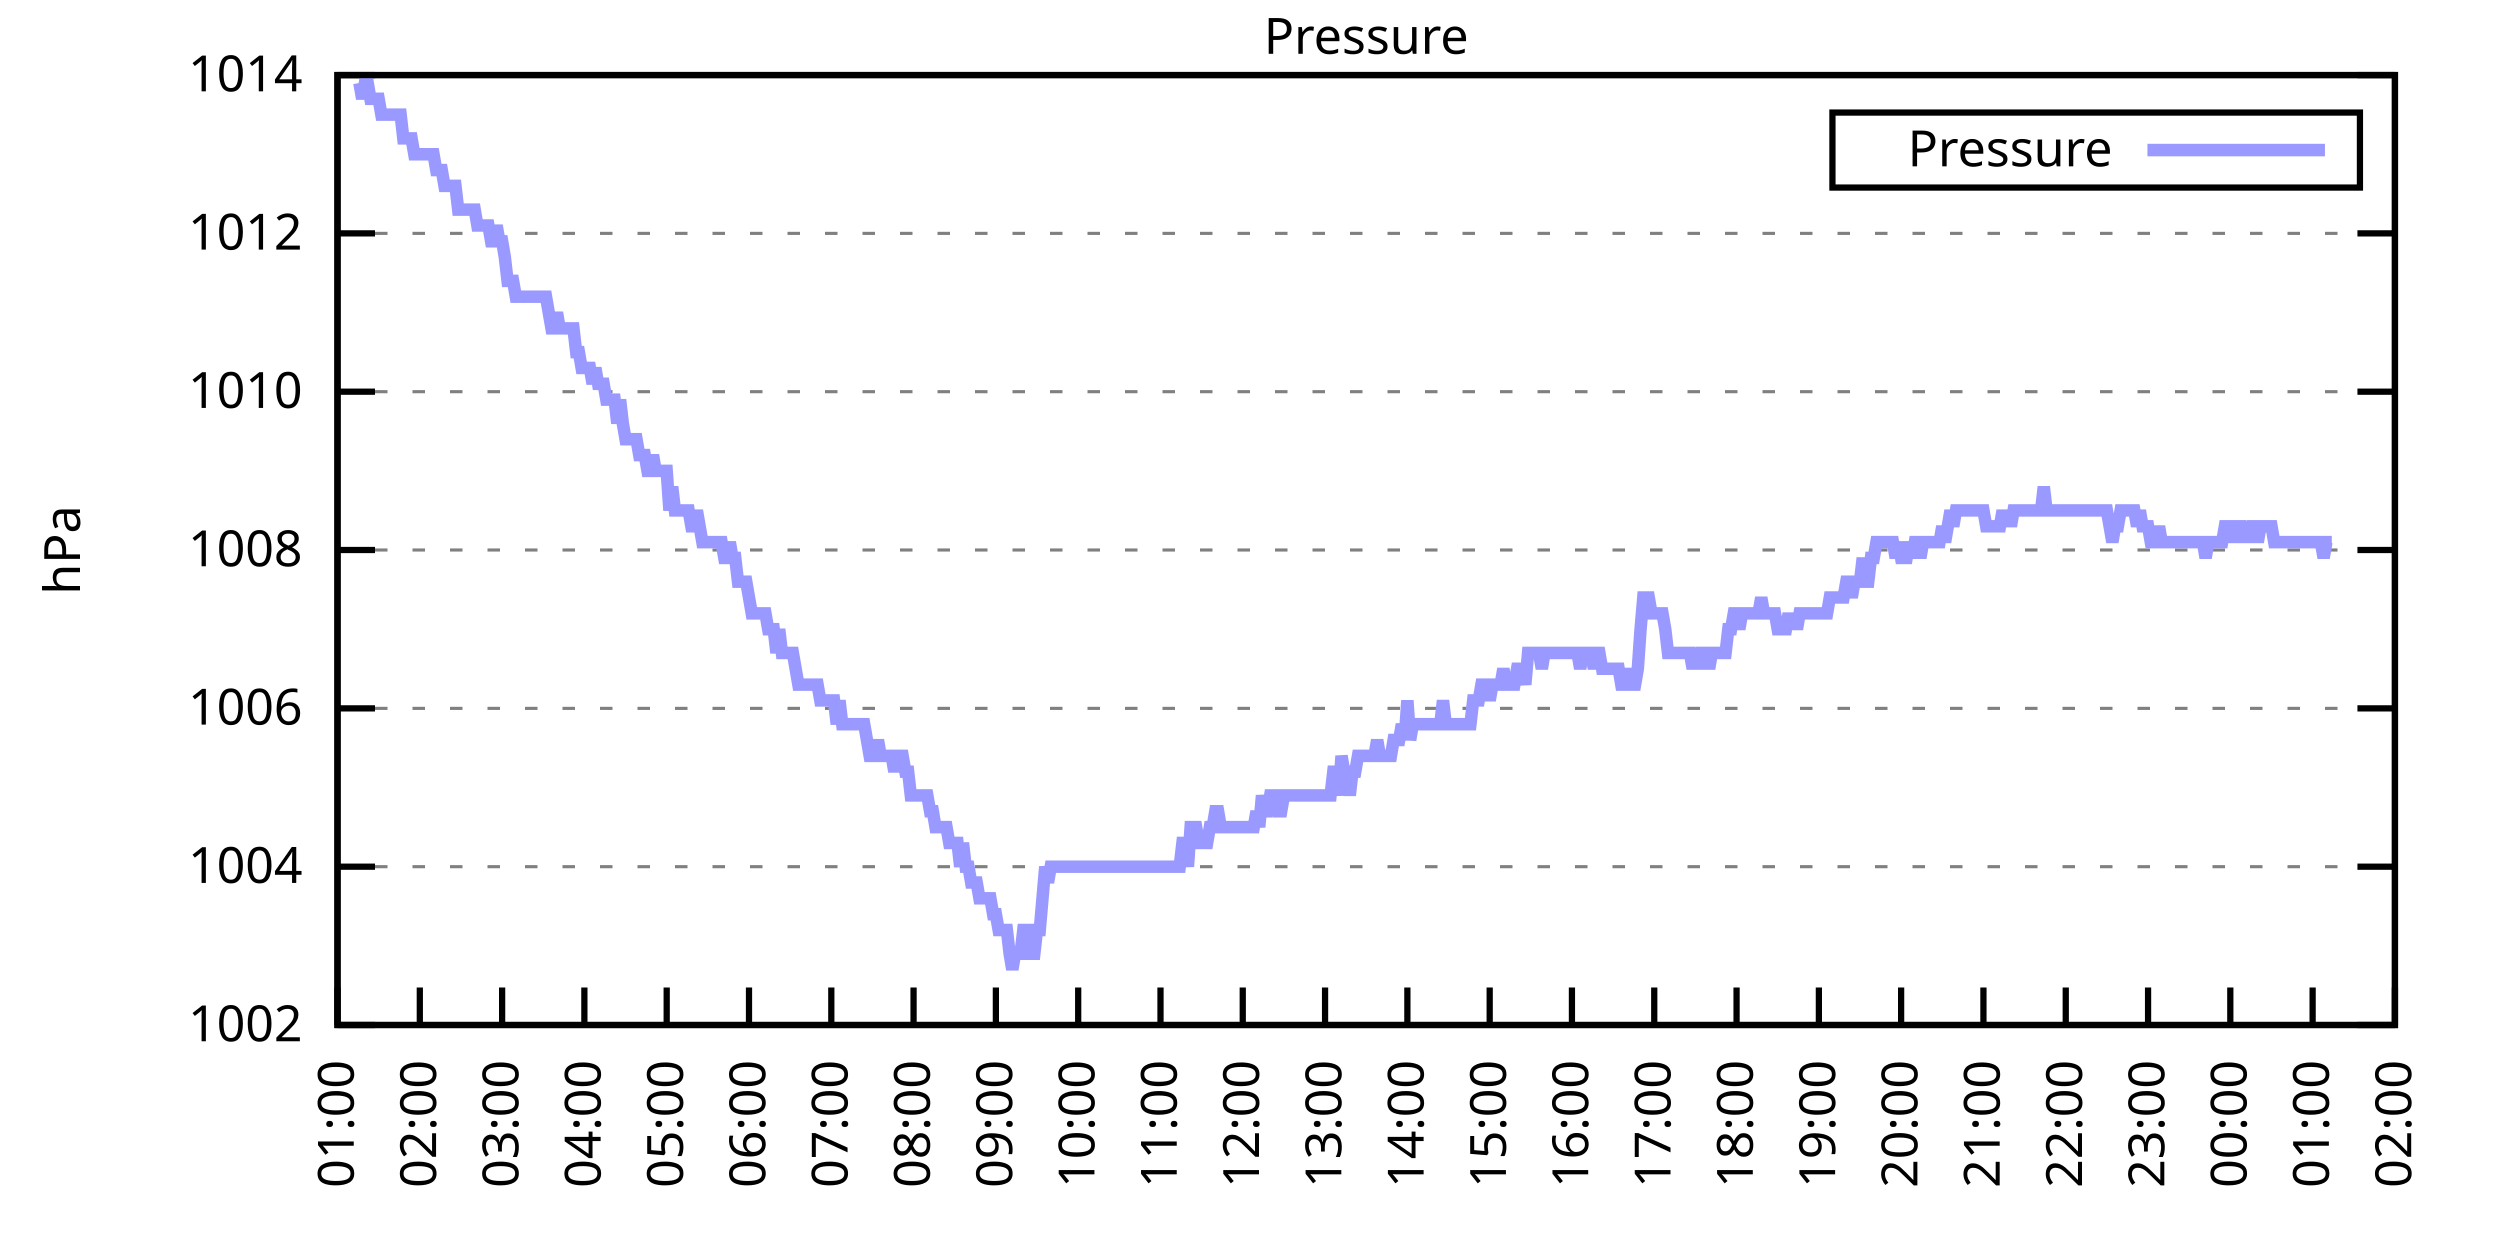
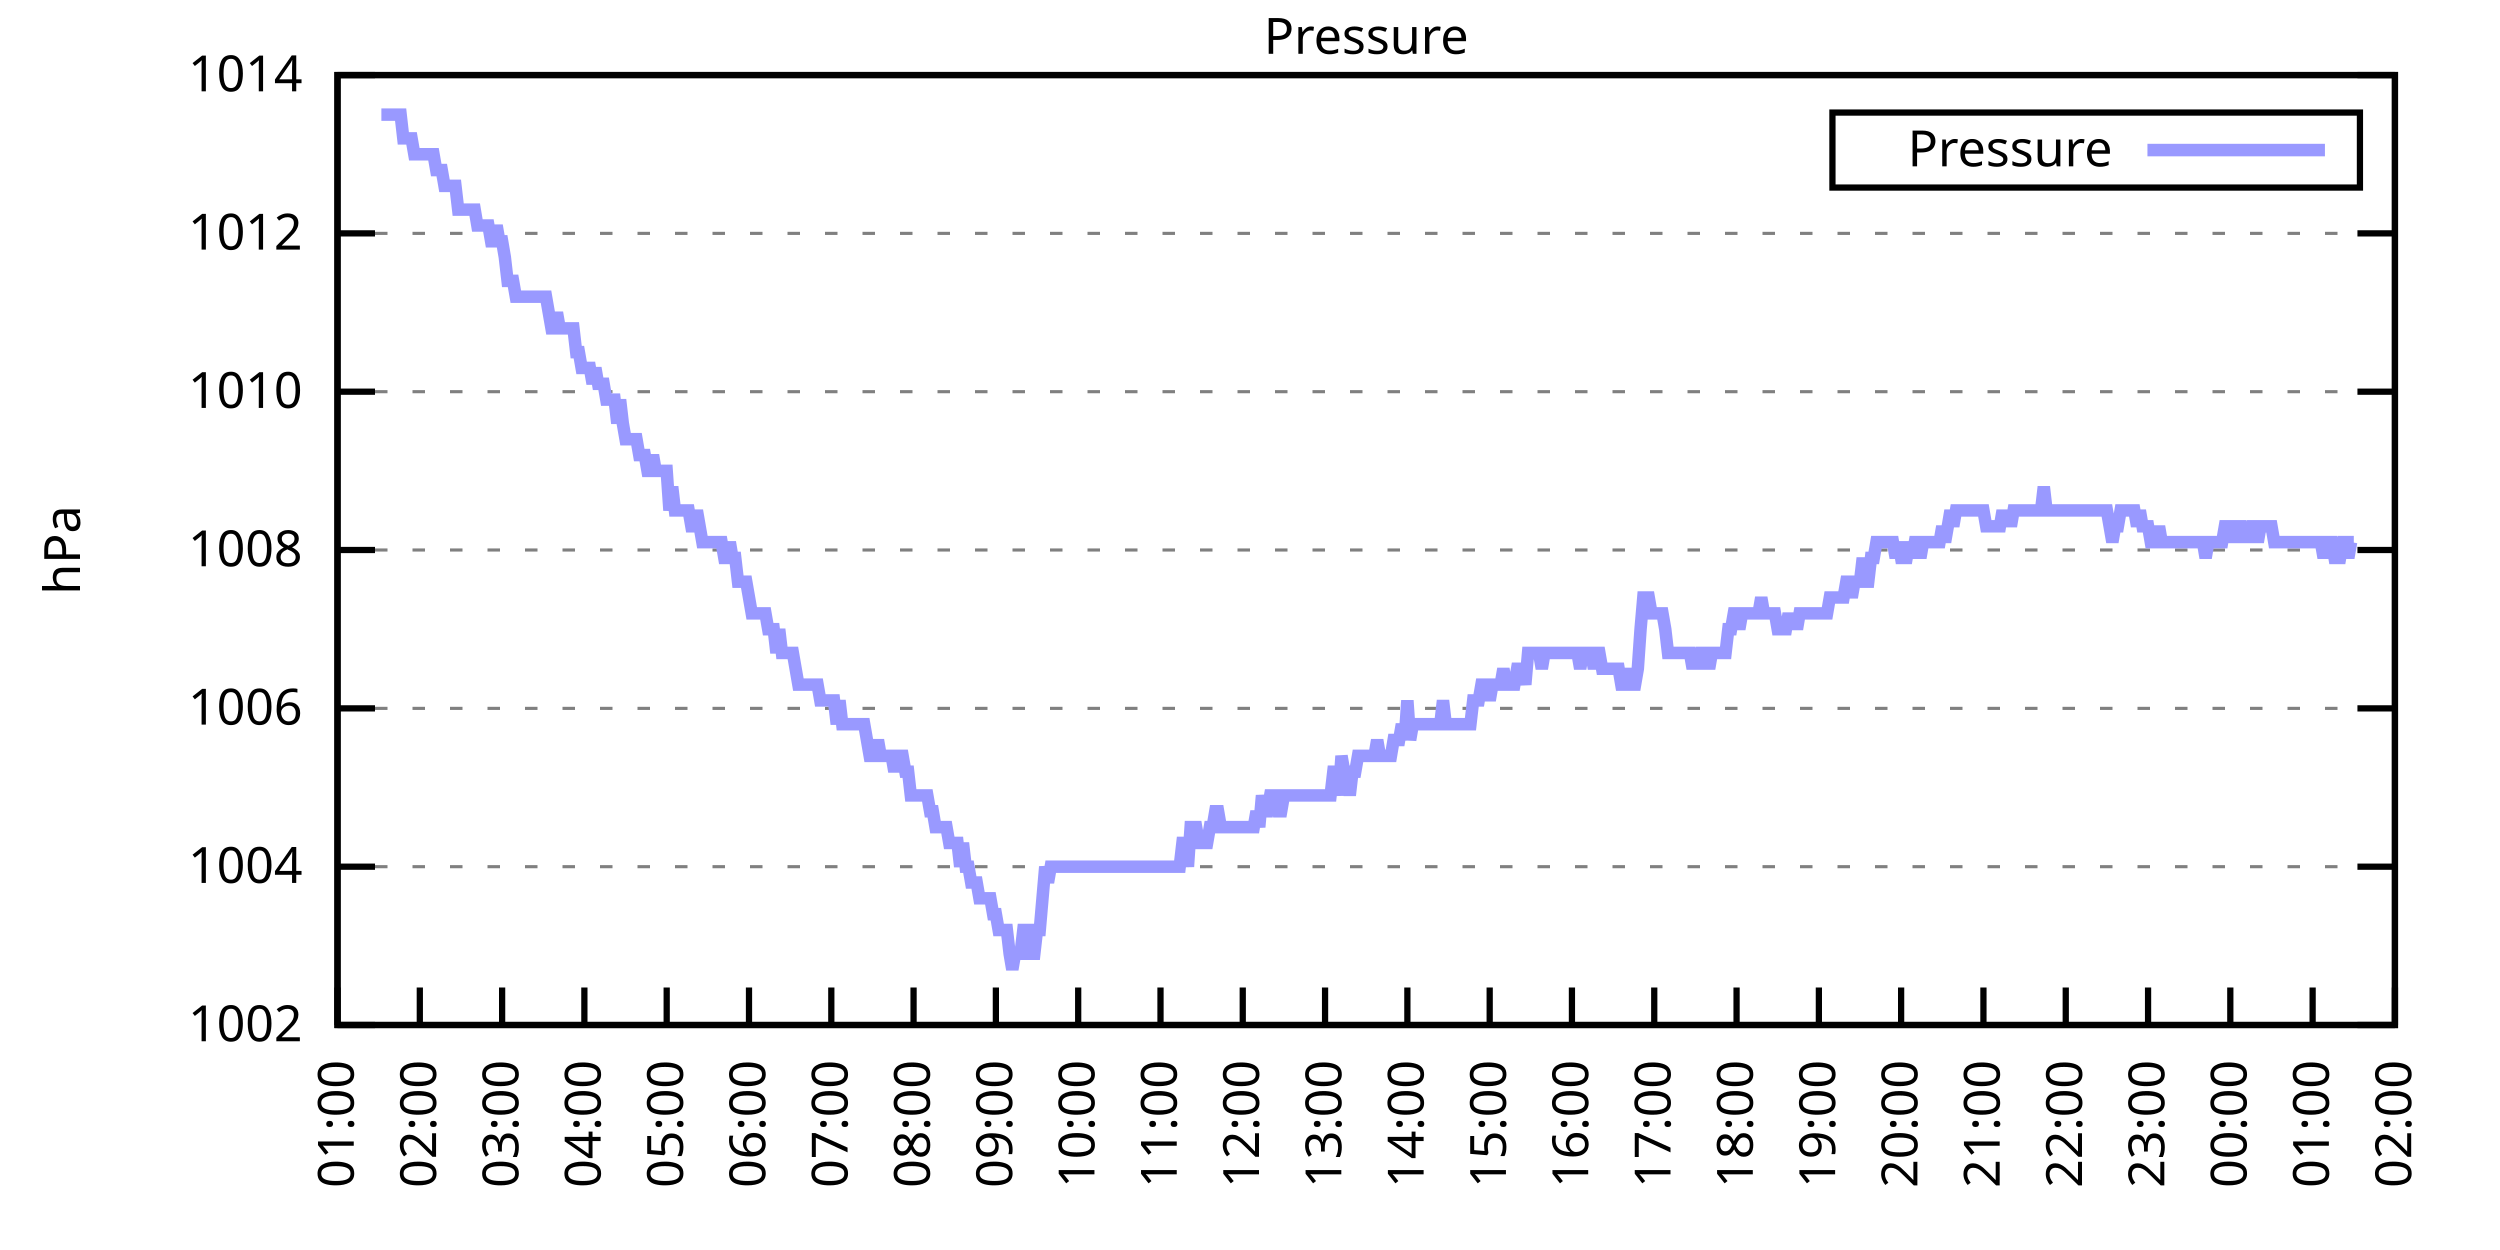
<svg xmlns="http://www.w3.org/2000/svg" xmlns:xlink="http://www.w3.org/1999/xlink" width="400" height="200" viewBox="0 0 400 200">
  <g id="gnuplot_canvas">
    <rect x="0" y="0" width="400" height="200" fill="none" />
    <defs>
      <circle id="gpDot" r="0.5" stroke-width="0.5" stroke="currentColor" />
      <path id="gpPt0" stroke-width="0.333" stroke="currentColor" d="M-1,0 h2 M0,-1 v2" />
      <path id="gpPt1" stroke-width="0.333" stroke="currentColor" d="M-1,-1 L1,1 M1,-1 L-1,1" />
      <path id="gpPt2" stroke-width="0.333" stroke="currentColor" d="M-1,0 L1,0 M0,-1 L0,1 M-1,-1 L1,1 M-1,1 L1,-1" />
      <rect id="gpPt3" stroke-width="0.333" stroke="currentColor" x="-1" y="-1" width="2" height="2" />
      <rect id="gpPt4" stroke-width="0.333" stroke="currentColor" fill="currentColor" x="-1" y="-1" width="2" height="2" />
      <circle id="gpPt5" stroke-width="0.333" stroke="currentColor" cx="0" cy="0" r="1" />
      <use xlink:href="#gpPt5" id="gpPt6" fill="currentColor" stroke="none" />
      <path id="gpPt7" stroke-width="0.333" stroke="currentColor" d="M0,-1.33 L-1.33,0.67 L1.33,0.67 z" />
      <use xlink:href="#gpPt7" id="gpPt8" fill="currentColor" stroke="none" />
      <use xlink:href="#gpPt7" id="gpPt9" stroke="currentColor" transform="rotate(180)" />
      <use xlink:href="#gpPt9" id="gpPt10" fill="currentColor" stroke="none" />
      <use xlink:href="#gpPt3" id="gpPt11" stroke="currentColor" transform="rotate(45)" />
      <use xlink:href="#gpPt11" id="gpPt12" fill="currentColor" stroke="none" />
      <path id="gpPt13" stroke-width="0.333" stroke="currentColor" d="M0,1.330 L1.265,0.411 L0.782,-1.067 L-0.782,-1.076 L-1.265,0.411 z" />
      <use xlink:href="#gpPt13" id="gpPt14" fill="currentColor" stroke="none" />
      <filter id="textbox" filterUnits="objectBoundingBox" x="0" y="0" height="1" width="1">
        <feFlood flood-color="white" flood-opacity="1" result="bgnd" />
        <feComposite in="SourceGraphic" in2="bgnd" operator="atop" />
      </filter>
      <filter id="greybox" filterUnits="objectBoundingBox" x="0" y="0" height="1" width="1">
        <feFlood flood-color="lightgrey" flood-opacity="1" result="grey" />
        <feComposite in="SourceGraphic" in2="grey" operator="atop" />
      </filter>
    </defs>
    <g fill="none" color="white" stroke="currentColor" stroke-width="1.00" stroke-linecap="butt" stroke-linejoin="miter">
</g>
    <g fill="none" color="black" stroke="currentColor" stroke-width="1.00" stroke-linecap="butt" stroke-linejoin="miter">
      <g stroke="none" shape-rendering="crispEdges">
        <polygon fill="rgb(255, 255, 255)" points="54.00,164.00 383.18,164.00 383.18,12.02 54.00,12.02 " />
      </g>
    </g>
    <g fill="none" color="black" stroke="currentColor" stroke-width="1.00" stroke-linecap="butt" stroke-linejoin="miter">
</g>
    <g fill="none" color="black" stroke="black" stroke-width="0.50" stroke-linecap="butt" stroke-linejoin="miter">
</g>
    <g fill="none" color="gray" stroke="currentColor" stroke-width="0.50" stroke-linecap="butt" stroke-linejoin="miter">
      <path stroke="gray" stroke-dasharray="2,4" class="gridline" d="M54.00,164.00 L383.19,164.00  " />
    </g>
    <g fill="none" color="gray" stroke="gray" stroke-width="1.00" stroke-linecap="butt" stroke-linejoin="miter">
</g>
    <g fill="none" color="black" stroke="currentColor" stroke-width="1.00" stroke-linecap="butt" stroke-linejoin="miter">
      <path stroke="black" d="M54.00,164.00 L60.00,164.00 M383.19,164.00 L377.19,164.00  " />
      <g transform="translate(48.40,166.60)" stroke="none" fill="black" font-family="Sans" font-size="8.00" text-anchor="end">
        <text>
          <tspan font-family="Sans"> 1002</tspan>
        </text>
      </g>
    </g>
    <g fill="none" color="black" stroke="currentColor" stroke-width="1.00" stroke-linecap="butt" stroke-linejoin="miter">
</g>
    <g fill="none" color="black" stroke="black" stroke-width="0.50" stroke-linecap="butt" stroke-linejoin="miter">
</g>
    <g fill="none" color="gray" stroke="currentColor" stroke-width="0.50" stroke-linecap="butt" stroke-linejoin="miter">
      <path stroke="gray" stroke-dasharray="2,4" class="gridline" d="M54.00,138.67 L383.19,138.67  " />
    </g>
    <g fill="none" color="gray" stroke="gray" stroke-width="1.00" stroke-linecap="butt" stroke-linejoin="miter">
</g>
    <g fill="none" color="black" stroke="currentColor" stroke-width="1.00" stroke-linecap="butt" stroke-linejoin="miter">
      <path stroke="black" d="M54.00,138.67 L60.00,138.67 M383.19,138.67 L377.19,138.67  " />
      <g transform="translate(48.40,141.27)" stroke="none" fill="black" font-family="Sans" font-size="8.00" text-anchor="end">
        <text>
          <tspan font-family="Sans"> 1004</tspan>
        </text>
      </g>
    </g>
    <g fill="none" color="black" stroke="currentColor" stroke-width="1.00" stroke-linecap="butt" stroke-linejoin="miter">
</g>
    <g fill="none" color="black" stroke="black" stroke-width="0.50" stroke-linecap="butt" stroke-linejoin="miter">
</g>
    <g fill="none" color="gray" stroke="currentColor" stroke-width="0.50" stroke-linecap="butt" stroke-linejoin="miter">
      <path stroke="gray" stroke-dasharray="2,4" class="gridline" d="M54.00,113.34 L383.19,113.34  " />
    </g>
    <g fill="none" color="gray" stroke="gray" stroke-width="1.00" stroke-linecap="butt" stroke-linejoin="miter">
</g>
    <g fill="none" color="black" stroke="currentColor" stroke-width="1.00" stroke-linecap="butt" stroke-linejoin="miter">
      <path stroke="black" d="M54.00,113.34 L60.00,113.34 M383.19,113.34 L377.19,113.34  " />
      <g transform="translate(48.40,115.94)" stroke="none" fill="black" font-family="Sans" font-size="8.00" text-anchor="end">
        <text>
          <tspan font-family="Sans"> 1006</tspan>
        </text>
      </g>
    </g>
    <g fill="none" color="black" stroke="currentColor" stroke-width="1.00" stroke-linecap="butt" stroke-linejoin="miter">
</g>
    <g fill="none" color="black" stroke="black" stroke-width="0.50" stroke-linecap="butt" stroke-linejoin="miter">
</g>
    <g fill="none" color="gray" stroke="currentColor" stroke-width="0.50" stroke-linecap="butt" stroke-linejoin="miter">
      <path stroke="gray" stroke-dasharray="2,4" class="gridline" d="M54.00,88.00 L383.19,88.00  " />
    </g>
    <g fill="none" color="gray" stroke="gray" stroke-width="1.00" stroke-linecap="butt" stroke-linejoin="miter">
</g>
    <g fill="none" color="black" stroke="currentColor" stroke-width="1.00" stroke-linecap="butt" stroke-linejoin="miter">
      <path stroke="black" d="M54.00,88.00 L60.00,88.00 M383.19,88.00 L377.19,88.00  " />
      <g transform="translate(48.40,90.60)" stroke="none" fill="black" font-family="Sans" font-size="8.00" text-anchor="end">
        <text>
          <tspan font-family="Sans"> 1008</tspan>
        </text>
      </g>
    </g>
    <g fill="none" color="black" stroke="currentColor" stroke-width="1.00" stroke-linecap="butt" stroke-linejoin="miter">
</g>
    <g fill="none" color="black" stroke="black" stroke-width="0.50" stroke-linecap="butt" stroke-linejoin="miter">
</g>
    <g fill="none" color="gray" stroke="currentColor" stroke-width="0.50" stroke-linecap="butt" stroke-linejoin="miter">
      <path stroke="gray" stroke-dasharray="2,4" class="gridline" d="M54.00,62.67 L383.19,62.67  " />
    </g>
    <g fill="none" color="gray" stroke="gray" stroke-width="1.00" stroke-linecap="butt" stroke-linejoin="miter">
</g>
    <g fill="none" color="black" stroke="currentColor" stroke-width="1.00" stroke-linecap="butt" stroke-linejoin="miter">
      <path stroke="black" d="M54.00,62.67 L60.00,62.67 M383.19,62.67 L377.19,62.67  " />
      <g transform="translate(48.40,65.27)" stroke="none" fill="black" font-family="Sans" font-size="8.00" text-anchor="end">
        <text>
          <tspan font-family="Sans"> 1010</tspan>
        </text>
      </g>
    </g>
    <g fill="none" color="black" stroke="currentColor" stroke-width="1.00" stroke-linecap="butt" stroke-linejoin="miter">
</g>
    <g fill="none" color="black" stroke="black" stroke-width="0.50" stroke-linecap="butt" stroke-linejoin="miter">
</g>
    <g fill="none" color="gray" stroke="currentColor" stroke-width="0.50" stroke-linecap="butt" stroke-linejoin="miter">
      <path stroke="gray" stroke-dasharray="2,4" class="gridline" d="M54.00,37.34 L383.19,37.34  " />
    </g>
    <g fill="none" color="gray" stroke="gray" stroke-width="1.00" stroke-linecap="butt" stroke-linejoin="miter">
</g>
    <g fill="none" color="black" stroke="currentColor" stroke-width="1.00" stroke-linecap="butt" stroke-linejoin="miter">
      <path stroke="black" d="M54.00,37.34 L60.00,37.34 M383.19,37.34 L377.19,37.34  " />
      <g transform="translate(48.40,39.94)" stroke="none" fill="black" font-family="Sans" font-size="8.00" text-anchor="end">
        <text>
          <tspan font-family="Sans"> 1012</tspan>
        </text>
      </g>
    </g>
    <g fill="none" color="black" stroke="currentColor" stroke-width="1.00" stroke-linecap="butt" stroke-linejoin="miter">
</g>
    <g fill="none" color="black" stroke="black" stroke-width="0.50" stroke-linecap="butt" stroke-linejoin="miter">
</g>
    <g fill="none" color="gray" stroke="currentColor" stroke-width="0.50" stroke-linecap="butt" stroke-linejoin="miter">
      <path stroke="gray" stroke-dasharray="2,4" class="gridline" d="M54.00,12.01 L383.19,12.01  " />
    </g>
    <g fill="none" color="gray" stroke="gray" stroke-width="1.00" stroke-linecap="butt" stroke-linejoin="miter">
</g>
    <g fill="none" color="black" stroke="currentColor" stroke-width="1.00" stroke-linecap="butt" stroke-linejoin="miter">
      <path stroke="black" d="M54.00,12.01 L60.00,12.01 M383.19,12.01 L377.19,12.01  " />
      <g transform="translate(48.40,14.61)" stroke="none" fill="black" font-family="Sans" font-size="8.00" text-anchor="end">
        <text>
          <tspan font-family="Sans"> 1014</tspan>
        </text>
      </g>
    </g>
    <g fill="none" color="black" stroke="currentColor" stroke-width="1.00" stroke-linecap="butt" stroke-linejoin="miter">
      <path stroke="black" d="M54.00,164.00 L54.00,158.00  " />
      <g transform="translate(56.60,169.60) rotate(270.00)" stroke="none" fill="black" font-family="Sans" font-size="8.00" text-anchor="end">
        <text>
          <tspan font-family="Sans">01:00</tspan>
        </text>
      </g>
    </g>
    <g fill="none" color="black" stroke="currentColor" stroke-width="1.00" stroke-linecap="butt" stroke-linejoin="miter">
      <path stroke="black" d="M67.17,164.00 L67.17,158.00  " />
      <g transform="translate(69.77,169.60) rotate(270.00)" stroke="none" fill="black" font-family="Sans" font-size="8.00" text-anchor="end">
        <text>
          <tspan font-family="Sans">02:00</tspan>
        </text>
      </g>
    </g>
    <g fill="none" color="black" stroke="currentColor" stroke-width="1.00" stroke-linecap="butt" stroke-linejoin="miter">
      <path stroke="black" d="M80.34,164.00 L80.34,158.00  " />
      <g transform="translate(82.94,169.60) rotate(270.00)" stroke="none" fill="black" font-family="Sans" font-size="8.00" text-anchor="end">
        <text>
          <tspan font-family="Sans">03:00</tspan>
        </text>
      </g>
    </g>
    <g fill="none" color="black" stroke="currentColor" stroke-width="1.00" stroke-linecap="butt" stroke-linejoin="miter">
      <path stroke="black" d="M93.50,164.00 L93.50,158.00  " />
      <g transform="translate(96.10,169.60) rotate(270.00)" stroke="none" fill="black" font-family="Sans" font-size="8.00" text-anchor="end">
        <text>
          <tspan font-family="Sans">04:00</tspan>
        </text>
      </g>
    </g>
    <g fill="none" color="black" stroke="currentColor" stroke-width="1.00" stroke-linecap="butt" stroke-linejoin="miter">
      <path stroke="black" d="M106.67,164.00 L106.67,158.00  " />
      <g transform="translate(109.27,169.60) rotate(270.00)" stroke="none" fill="black" font-family="Sans" font-size="8.00" text-anchor="end">
        <text>
          <tspan font-family="Sans">05:00</tspan>
        </text>
      </g>
    </g>
    <g fill="none" color="black" stroke="currentColor" stroke-width="1.00" stroke-linecap="butt" stroke-linejoin="miter">
      <path stroke="black" d="M119.84,164.00 L119.84,158.00  " />
      <g transform="translate(122.44,169.60) rotate(270.00)" stroke="none" fill="black" font-family="Sans" font-size="8.00" text-anchor="end">
        <text>
          <tspan font-family="Sans">06:00</tspan>
        </text>
      </g>
    </g>
    <g fill="none" color="black" stroke="currentColor" stroke-width="1.00" stroke-linecap="butt" stroke-linejoin="miter">
      <path stroke="black" d="M133.01,164.00 L133.01,158.00  " />
      <g transform="translate(135.61,169.60) rotate(270.00)" stroke="none" fill="black" font-family="Sans" font-size="8.00" text-anchor="end">
        <text>
          <tspan font-family="Sans">07:00</tspan>
        </text>
      </g>
    </g>
    <g fill="none" color="black" stroke="currentColor" stroke-width="1.00" stroke-linecap="butt" stroke-linejoin="miter">
      <path stroke="black" d="M146.17,164.00 L146.17,158.00  " />
      <g transform="translate(148.77,169.60) rotate(270.00)" stroke="none" fill="black" font-family="Sans" font-size="8.00" text-anchor="end">
        <text>
          <tspan font-family="Sans">08:00</tspan>
        </text>
      </g>
    </g>
    <g fill="none" color="black" stroke="currentColor" stroke-width="1.00" stroke-linecap="butt" stroke-linejoin="miter">
      <path stroke="black" d="M159.34,164.00 L159.34,158.00  " />
      <g transform="translate(161.94,169.60) rotate(270.00)" stroke="none" fill="black" font-family="Sans" font-size="8.00" text-anchor="end">
        <text>
          <tspan font-family="Sans">09:00</tspan>
        </text>
      </g>
    </g>
    <g fill="none" color="black" stroke="currentColor" stroke-width="1.00" stroke-linecap="butt" stroke-linejoin="miter">
      <path stroke="black" d="M172.51,164.00 L172.51,158.00  " />
      <g transform="translate(175.11,169.60) rotate(270.00)" stroke="none" fill="black" font-family="Sans" font-size="8.00" text-anchor="end">
        <text>
          <tspan font-family="Sans">10:00</tspan>
        </text>
      </g>
    </g>
    <g fill="none" color="black" stroke="currentColor" stroke-width="1.00" stroke-linecap="butt" stroke-linejoin="miter">
      <path stroke="black" d="M185.68,164.00 L185.68,158.00  " />
      <g transform="translate(188.28,169.60) rotate(270.00)" stroke="none" fill="black" font-family="Sans" font-size="8.00" text-anchor="end">
        <text>
          <tspan font-family="Sans">11:00</tspan>
        </text>
      </g>
    </g>
    <g fill="none" color="black" stroke="currentColor" stroke-width="1.00" stroke-linecap="butt" stroke-linejoin="miter">
      <path stroke="black" d="M198.84,164.00 L198.84,158.00  " />
      <g transform="translate(201.44,169.60) rotate(270.00)" stroke="none" fill="black" font-family="Sans" font-size="8.00" text-anchor="end">
        <text>
          <tspan font-family="Sans">12:00</tspan>
        </text>
      </g>
    </g>
    <g fill="none" color="black" stroke="currentColor" stroke-width="1.00" stroke-linecap="butt" stroke-linejoin="miter">
      <path stroke="black" d="M212.01,164.00 L212.01,158.00  " />
      <g transform="translate(214.61,169.60) rotate(270.00)" stroke="none" fill="black" font-family="Sans" font-size="8.00" text-anchor="end">
        <text>
          <tspan font-family="Sans">13:00</tspan>
        </text>
      </g>
    </g>
    <g fill="none" color="black" stroke="currentColor" stroke-width="1.00" stroke-linecap="butt" stroke-linejoin="miter">
      <path stroke="black" d="M225.18,164.00 L225.18,158.00  " />
      <g transform="translate(227.78,169.60) rotate(270.00)" stroke="none" fill="black" font-family="Sans" font-size="8.00" text-anchor="end">
        <text>
          <tspan font-family="Sans">14:00</tspan>
        </text>
      </g>
    </g>
    <g fill="none" color="black" stroke="currentColor" stroke-width="1.00" stroke-linecap="butt" stroke-linejoin="miter">
      <path stroke="black" d="M238.35,164.00 L238.35,158.00  " />
      <g transform="translate(240.95,169.60) rotate(270.00)" stroke="none" fill="black" font-family="Sans" font-size="8.00" text-anchor="end">
        <text>
          <tspan font-family="Sans">15:00</tspan>
        </text>
      </g>
    </g>
    <g fill="none" color="black" stroke="currentColor" stroke-width="1.00" stroke-linecap="butt" stroke-linejoin="miter">
      <path stroke="black" d="M251.51,164.00 L251.51,158.00  " />
      <g transform="translate(254.11,169.60) rotate(270.00)" stroke="none" fill="black" font-family="Sans" font-size="8.00" text-anchor="end">
        <text>
          <tspan font-family="Sans">16:00</tspan>
        </text>
      </g>
    </g>
    <g fill="none" color="black" stroke="currentColor" stroke-width="1.00" stroke-linecap="butt" stroke-linejoin="miter">
      <path stroke="black" d="M264.68,164.00 L264.68,158.00  " />
      <g transform="translate(267.28,169.60) rotate(270.00)" stroke="none" fill="black" font-family="Sans" font-size="8.00" text-anchor="end">
        <text>
          <tspan font-family="Sans">17:00</tspan>
        </text>
      </g>
    </g>
    <g fill="none" color="black" stroke="currentColor" stroke-width="1.00" stroke-linecap="butt" stroke-linejoin="miter">
      <path stroke="black" d="M277.85,164.00 L277.85,158.00  " />
      <g transform="translate(280.45,169.60) rotate(270.00)" stroke="none" fill="black" font-family="Sans" font-size="8.00" text-anchor="end">
        <text>
          <tspan font-family="Sans">18:00</tspan>
        </text>
      </g>
    </g>
    <g fill="none" color="black" stroke="currentColor" stroke-width="1.00" stroke-linecap="butt" stroke-linejoin="miter">
      <path stroke="black" d="M291.02,164.00 L291.02,158.00  " />
      <g transform="translate(293.62,169.60) rotate(270.00)" stroke="none" fill="black" font-family="Sans" font-size="8.00" text-anchor="end">
        <text>
          <tspan font-family="Sans">19:00</tspan>
        </text>
      </g>
    </g>
    <g fill="none" color="black" stroke="currentColor" stroke-width="1.00" stroke-linecap="butt" stroke-linejoin="miter">
      <path stroke="black" d="M304.18,164.00 L304.18,158.00  " />
      <g transform="translate(306.78,169.60) rotate(270.00)" stroke="none" fill="black" font-family="Sans" font-size="8.00" text-anchor="end">
        <text>
          <tspan font-family="Sans">20:00</tspan>
        </text>
      </g>
    </g>
    <g fill="none" color="black" stroke="currentColor" stroke-width="1.00" stroke-linecap="butt" stroke-linejoin="miter">
      <path stroke="black" d="M317.35,164.00 L317.35,158.00  " />
      <g transform="translate(319.95,169.60) rotate(270.00)" stroke="none" fill="black" font-family="Sans" font-size="8.00" text-anchor="end">
        <text>
          <tspan font-family="Sans">21:00</tspan>
        </text>
      </g>
    </g>
    <g fill="none" color="black" stroke="currentColor" stroke-width="1.00" stroke-linecap="butt" stroke-linejoin="miter">
      <path stroke="black" d="M330.52,164.00 L330.52,158.00  " />
      <g transform="translate(333.12,169.60) rotate(270.00)" stroke="none" fill="black" font-family="Sans" font-size="8.00" text-anchor="end">
        <text>
          <tspan font-family="Sans">22:00</tspan>
        </text>
      </g>
    </g>
    <g fill="none" color="black" stroke="currentColor" stroke-width="1.00" stroke-linecap="butt" stroke-linejoin="miter">
      <path stroke="black" d="M343.69,164.00 L343.69,158.00  " />
      <g transform="translate(346.29,169.60) rotate(270.00)" stroke="none" fill="black" font-family="Sans" font-size="8.00" text-anchor="end">
        <text>
          <tspan font-family="Sans">23:00</tspan>
        </text>
      </g>
    </g>
    <g fill="none" color="black" stroke="currentColor" stroke-width="1.00" stroke-linecap="butt" stroke-linejoin="miter">
      <path stroke="black" d="M356.85,164.00 L356.85,158.00  " />
      <g transform="translate(359.45,169.60) rotate(270.00)" stroke="none" fill="black" font-family="Sans" font-size="8.00" text-anchor="end">
        <text>
          <tspan font-family="Sans">00:00</tspan>
        </text>
      </g>
    </g>
    <g fill="none" color="black" stroke="currentColor" stroke-width="1.00" stroke-linecap="butt" stroke-linejoin="miter">
      <path stroke="black" d="M370.02,164.00 L370.02,158.00  " />
      <g transform="translate(372.62,169.60) rotate(270.00)" stroke="none" fill="black" font-family="Sans" font-size="8.00" text-anchor="end">
        <text>
          <tspan font-family="Sans">01:00</tspan>
        </text>
      </g>
    </g>
    <g fill="none" color="black" stroke="currentColor" stroke-width="1.00" stroke-linecap="butt" stroke-linejoin="miter">
      <path stroke="black" d="M383.19,164.00 L383.19,158.00  " />
      <g transform="translate(385.79,169.60) rotate(270.00)" stroke="none" fill="black" font-family="Sans" font-size="8.00" text-anchor="end">
        <text>
          <tspan font-family="Sans">02:00</tspan>
        </text>
      </g>
    </g>
    <g fill="none" color="black" stroke="currentColor" stroke-width="1.00" stroke-linecap="butt" stroke-linejoin="miter">
</g>
    <g fill="none" color="black" stroke="currentColor" stroke-width="1.00" stroke-linecap="butt" stroke-linejoin="miter">
      <path stroke="black" d="M54.00,12.01 L54.00,164.00 L383.19,164.00 L383.19,12.01 L54.00,12.01 Z  " />
    </g>
    <g fill="none" color="black" stroke="currentColor" stroke-width="1.00" stroke-linecap="butt" stroke-linejoin="miter">
</g>
    <g fill="none" color="black" stroke="currentColor" stroke-width="1.00" stroke-linecap="butt" stroke-linejoin="miter">
      <path stroke="black" d="M293.19,30.01 L293.19,18.01 L377.59,18.01 L377.59,30.01 L293.19,30.01 Z  " />
    </g>
    <g id="Pressure_plot_1">
      <g fill="none" color="white" stroke="black" stroke-width="2.00" stroke-linecap="butt" stroke-linejoin="miter">
</g>
      <g fill="none" color="black" stroke="currentColor" stroke-width="2.00" stroke-linecap="butt" stroke-linejoin="miter">
        <g transform="translate(337.99,26.61)" stroke="none" fill="black" font-family="Sans" font-size="8.00" text-anchor="end">
          <text>
            <tspan font-family="Sans">Pressure</tspan>
          </text>
        </g>
      </g>
      <g fill="none" color="black" stroke="currentColor" stroke-width="2.00" stroke-linecap="butt" stroke-linejoin="miter">
-         <path stroke="rgb(153, 153, 255)" d="M343.59,24.01 L371.99,24.01 M57.51,13.28 L57.95,15.81 L58.39,13.28 L58.83,13.28 L59.27,15.81 L59.71,15.81   L60.14,15.81 L60.58,15.81 L61.02,18.34 L61.46,18.34 L61.90,18.34 L62.34,18.34 L62.78,18.34 L63.22,18.34   L63.66,18.34 L64.10,18.34 L64.53,22.14 L64.97,22.14 L65.41,22.14 L65.85,22.14 L66.29,24.68 L66.73,24.68   L67.17,24.68 L67.61,24.68 L68.05,24.68 L68.48,24.68 L68.92,24.68 L69.36,24.68 L69.80,27.21 L70.24,27.21   L70.68,27.21 L71.12,29.74 L71.56,29.74 L72.00,29.74 L72.43,29.74 L72.87,29.74 L73.31,33.54 L73.75,33.54   L74.19,33.54 L74.63,33.54 L75.07,33.54 L75.51,33.54 L75.95,33.54 L76.38,36.08 L76.82,36.08 L77.26,36.08   L77.70,36.08 L78.14,36.08 L78.58,38.61 L79.02,38.61 L79.46,36.08 L79.90,38.61 L80.34,38.61 L80.77,41.14   L81.21,44.94 L81.65,44.94 L82.09,44.94 L82.53,47.47 L82.97,47.47 L83.41,47.47 L83.85,47.47 L84.29,47.47   L84.72,47.47 L85.16,47.47 L85.60,47.47 L86.04,47.47 L86.48,47.47 L86.92,47.47 L87.36,47.47 L87.80,50.01   L88.24,52.54 L88.67,52.54 L89.11,50.01 L89.55,52.54 L89.99,52.54 L90.43,52.54 L90.87,52.54 L91.31,52.54   L91.75,52.54 L92.19,56.34 L92.62,56.34 L93.06,58.87 L93.50,58.87 L93.94,58.87 L94.38,58.87 L94.82,61.41   L95.26,58.87 L95.70,61.41 L96.14,61.41 L96.58,61.41 L97.01,63.94 L97.45,63.94 L97.89,63.94 L98.33,63.94   L98.77,67.74 L99.21,63.94 L99.65,67.74 L100.09,70.27 L100.53,70.27 L100.96,70.27 L101.40,70.27 L101.84,70.27   L102.28,72.81 L102.72,72.81 L103.16,72.81 L103.60,75.34 L104.04,75.34 L104.48,72.81 L104.91,75.34 L105.35,75.34   L105.79,75.34 L106.23,75.34 L106.67,75.34 L107.11,81.67 L107.55,77.87 L107.99,81.67 L108.43,81.67 L108.87,81.67   L109.30,81.67 L109.74,81.67 L110.18,81.67 L110.62,84.21 L111.06,84.21 L111.50,81.67 L111.94,84.21 L112.38,86.74   L112.82,86.74 L113.25,86.74 L113.69,86.74 L114.13,86.74 L114.57,86.74 L115.01,86.74 L115.45,86.74 L115.89,89.27   L116.33,89.27 L116.77,86.74 L117.20,89.27 L117.64,89.27 L118.08,93.07 L118.52,93.07 L118.96,93.07 L119.40,93.07   L119.84,95.60 L120.28,98.14 L120.72,98.14 L121.15,98.14 L121.59,98.14 L122.03,98.14 L122.47,98.14 L122.91,100.67   L123.35,100.67 L123.79,100.67 L124.23,104.47 L124.67,100.67 L125.11,104.47 L125.54,104.47 L125.98,104.47 L126.42,104.47   L126.86,104.47 L127.30,107.00 L127.74,109.54 L128.18,109.54 L128.62,109.54 L129.06,109.54 L129.49,109.54 L129.93,109.54   L130.37,109.54 L130.81,109.54 L131.25,112.07 L131.69,112.07 L132.13,112.07 L132.57,112.07 L133.01,112.07 L133.44,112.07   L133.88,115.87 L134.32,112.07 L134.76,115.87 L135.20,115.87 L135.64,115.87 L136.08,115.87 L136.52,115.87 L136.96,115.87   L137.39,115.87 L137.83,115.87 L138.27,115.87 L138.71,118.40 L139.15,120.94 L139.59,120.94 L140.03,120.94 L140.47,118.40   L140.91,120.94 L141.35,120.94 L141.78,120.94 L142.22,120.94 L142.66,120.94 L143.10,123.47 L143.54,120.94 L143.98,120.94   L144.42,120.94 L144.86,123.47 L145.30,123.47 L145.73,127.27 L146.17,127.27 L146.61,127.27 L147.05,127.27 L147.49,127.27   L147.93,127.27 L148.37,127.27 L148.81,129.80 L149.25,129.80 L149.68,132.34 L150.12,132.34 L150.56,132.34 L151.00,132.34   L151.44,132.34 L151.88,134.87 L152.32,134.87 L152.76,134.87 L153.20,134.87 L153.63,138.67 L154.07,134.87 L154.51,138.67   L154.95,138.67 L155.39,141.20 L155.83,141.20 L156.27,141.20 L156.71,143.73 L157.15,143.73 L157.59,143.73 L158.02,143.73   L158.46,143.73 L158.90,146.27 L159.34,146.27 L159.78,148.80 L160.22,148.80 L160.66,148.80 L161.10,148.80 L161.54,152.60   L161.97,155.13 L162.41,152.60 L162.85,152.60 L163.29,152.60 L163.73,148.80 L164.17,148.80 L164.61,148.80 L165.05,152.60   L165.49,152.60 L165.92,148.80 L166.36,148.80 L166.80,143.73 L167.24,138.67 L167.68,141.20 L168.12,138.67 L168.56,138.67   L169.00,138.67 L169.44,138.67 L169.87,138.67 L170.31,138.67 L170.75,138.67 L171.19,138.67 L171.63,138.67 L172.07,138.67   L172.51,138.67 L172.95,138.67 L173.39,138.67 L173.83,138.67 L174.26,138.67 L174.70,138.67 L175.14,138.67 L175.58,138.67   L176.02,138.67 L176.46,138.67 L176.90,138.67 L177.34,138.67 L177.78,138.67 L178.21,138.67 L178.65,138.67 L179.09,138.67   L179.53,138.67 L179.97,138.67 L180.41,138.67 L180.85,138.67 L181.29,138.67 L181.73,138.67 L182.16,138.67 L182.60,138.67   L183.04,138.67 L183.48,138.67 L183.92,138.67 L184.36,138.67 L184.80,138.67 L185.24,138.67 L185.68,138.67 L186.11,138.67   L186.55,138.67 L186.99,138.67 L187.43,138.67 L187.87,138.67 L188.31,138.67 L188.75,138.67 L189.19,134.87 L189.63,134.87   L190.07,138.67 L190.50,132.34 L190.94,132.34 L191.38,132.34 L191.82,134.87 L192.26,134.87 L192.70,134.87 L193.14,134.87   L193.58,132.34 L194.02,132.34 L194.45,129.80 L194.89,129.80 L195.33,132.34 L195.77,132.34 L196.21,132.34 L196.65,132.34   L197.09,132.34 L197.53,132.34 L197.97,132.34 L198.40,132.34 L198.84,132.34 L199.28,132.34 L199.72,132.34 L200.16,132.34   L200.60,132.34 L201.04,129.80 L201.48,132.34 L201.92,127.27 L202.35,129.80 L202.79,129.80 L203.23,127.27 L203.67,127.27   L204.11,127.27 L204.55,129.80 L204.99,129.80 L205.43,127.27 L205.87,127.27 L206.31,127.27 L206.74,127.27 L207.18,127.27   L207.62,127.27 L208.06,127.27 L208.50,127.27 L208.94,127.27 L209.38,127.27 L209.82,127.27 L210.26,127.27 L210.69,127.27   L211.13,127.27 L211.57,127.27 L212.01,127.27 L212.45,127.27 L212.89,127.27 L213.33,123.47 L213.77,123.47 L214.21,127.27   L214.64,120.94 L215.08,123.47 L215.52,123.47 L215.96,127.27 L216.40,123.47 L216.84,123.47 L217.28,120.94 L217.72,120.94   L218.16,120.94 L218.60,120.94 L219.03,120.94 L219.47,120.94 L219.91,120.94 L220.35,118.40 L220.79,120.94 L221.23,120.94   L221.67,120.94 L222.11,120.94 L222.55,120.94 L222.98,118.40 L223.42,118.40 L223.86,118.40 L224.30,115.87 L224.74,118.40   L225.18,112.07 L225.62,118.40 L226.06,115.87 L226.50,115.87 L226.93,115.87 L227.37,115.87 L227.81,115.87 L228.25,115.87   L228.69,115.87 L229.13,115.87 L229.57,115.87 L230.01,115.87 L230.45,115.87 L230.88,112.07 L231.32,115.87 L231.76,115.87   L232.20,115.87 L232.64,115.87 L233.08,115.87 L233.52,115.87 L233.96,115.87 L234.40,115.87 L234.84,115.87 L235.27,115.87   L235.71,112.07 L236.15,112.07 L236.59,112.07 L237.03,109.54 L237.47,109.54 L237.91,109.54 L238.35,112.07 L238.79,109.54   L239.22,109.54 L239.66,109.54 L240.10,109.54 L240.54,107.00 L240.98,109.54 L241.42,109.54 L241.86,109.54 L242.30,109.54   L242.74,107.00 L243.17,107.00 L243.61,107.00 L244.05,109.54 L244.49,104.47 L244.93,104.47 L245.37,104.47 L245.81,104.47   L246.25,104.47 L246.69,107.00 L247.12,104.47 L247.56,104.47 L248.00,104.47 L248.44,104.47 L248.88,104.47 L249.32,104.47   L249.76,104.47 L250.20,104.47 L250.64,104.47 L251.08,104.47 L251.51,104.47 L251.95,104.47 L252.39,104.47 L252.83,107.00   L253.27,104.47 L253.71,104.47 L254.15,104.47 L254.59,104.47 L255.03,107.00 L255.46,104.47 L255.90,104.47 L256.34,107.00   L256.78,107.00 L257.22,107.00 L257.66,107.00 L258.10,107.00 L258.54,107.00 L258.98,107.00 L259.41,109.54 L259.85,109.54   L260.29,107.00 L260.73,109.54 L261.17,109.54 L261.61,109.54 L262.05,107.00 L262.49,100.67 L262.93,95.60 L263.36,95.60   L263.80,95.60 L264.24,98.14 L264.68,98.14 L265.12,98.14 L265.56,98.14 L266.00,98.14 L266.44,100.67 L266.88,104.47   L267.32,104.47 L267.75,104.47 L268.19,104.47 L268.63,104.47 L269.07,104.47 L269.51,104.47 L269.95,104.47 L270.39,104.47   L270.83,107.00 L271.27,104.47 L271.70,107.00 L272.14,104.47 L272.58,104.47 L273.02,104.47 L273.46,107.00 L273.90,104.47   L274.34,104.47 L274.78,104.47 L275.22,104.47 L275.65,104.47 L276.09,104.47 L276.53,100.67 L276.97,100.67 L277.41,98.14   L277.85,98.14 L278.29,100.67 L278.73,98.14 L279.17,98.14 L279.60,98.14 L280.04,98.14 L280.48,98.14 L280.92,98.14   L281.36,98.14 L281.80,95.60 L282.24,98.14 L282.68,98.14 L283.12,98.14 L283.56,98.14 L283.99,98.14 L284.43,100.67   L284.87,100.67 L285.31,100.67 L285.75,100.67 L286.19,98.14 L286.63,100.67 L287.07,98.14 L287.51,100.67 L287.94,98.14   L288.38,98.14 L288.82,98.14 L289.26,98.14 L289.70,98.14 L290.14,98.14 L290.58,98.14 L291.02,98.14 L291.46,98.14   L291.89,98.14 L292.33,98.14 L292.77,95.60 L293.21,95.60 L293.65,95.60 L294.09,95.60 L294.53,95.60 L294.97,95.60   L295.41,93.07 L295.84,93.07 L296.28,95.60 L296.72,93.07 L297.16,93.07 L297.60,93.07 L298.04,89.27 L298.48,93.07   L298.92,93.07 L299.36,89.27 L299.80,89.27 L300.23,86.74 L300.67,86.74 L301.11,86.74 L301.55,86.74 L301.99,86.74   L302.43,86.74 L302.87,86.74 L303.31,89.27 L303.75,86.74 L304.18,89.27 L304.62,89.27 L305.06,89.27 L305.50,86.74   L305.94,89.27 L306.38,86.74 L306.82,86.74 L307.26,89.27 L307.70,86.74 L308.13,86.74 L308.57,86.74 L309.01,86.74   L309.45,86.74 L309.89,86.74 L310.33,86.74 L310.77,84.21 L311.21,86.74 L311.65,84.21 L312.08,81.67 L312.52,84.21   L312.96,81.67 L313.40,81.67 L313.84,81.67 L314.28,81.67 L314.72,81.67 L315.16,81.67 L315.60,81.67 L316.04,81.67   L316.47,81.67 L316.91,81.67 L317.35,81.67 L317.79,84.21 L318.23,84.21 L318.67,84.21 L319.11,84.21 L319.55,84.21   L319.99,84.21 L320.42,81.67 L320.86,84.21 L321.30,81.67 L321.74,84.21 L322.18,81.67 L322.62,81.67 L323.06,81.67   L323.50,81.67 L323.94,81.67 L324.37,81.67 L324.81,81.67 L325.25,81.67 L325.69,81.67 L326.13,81.67 L326.57,81.67   L327.01,77.87 L327.45,81.67 L327.89,81.67 L328.33,81.67 L328.76,81.67 L329.20,81.67 L329.64,81.67 L330.08,81.67   L330.52,81.67 L330.96,81.67 L331.40,81.67 L331.84,81.67 L332.28,81.67 L332.71,81.67 L333.15,81.67 L333.59,81.67   L334.03,81.67 L334.47,81.67 L334.91,81.67 L335.35,81.67 L335.79,81.67 L336.23,81.67 L336.66,81.67 L337.10,81.67   L337.54,84.21 L337.98,86.74 L338.42,84.21 L338.86,84.21 L339.30,81.67 L339.74,81.67 L340.18,81.67 L340.61,81.67   L341.05,81.67 L341.49,81.67 L341.93,84.21 L342.37,81.67 L342.81,84.21 L343.25,84.21 L343.69,84.21 L344.13,86.74   L344.57,86.74 L345.00,86.74 L345.44,84.21 L345.88,86.74 L346.32,86.74 L346.76,86.74 L347.20,86.74 L347.64,86.74   L348.08,86.74 L348.52,86.74 L348.95,86.74 L349.39,86.74 L349.83,86.74 L350.27,86.74 L350.71,86.74 L351.15,86.74   L351.59,86.74 L352.03,86.74 L352.47,86.74 L352.90,89.27 L353.34,86.74 L353.78,86.74 L354.22,86.74 L354.66,86.74   L355.10,86.74 L355.54,86.74 L355.98,84.21 L356.42,84.21 L356.85,84.21 L357.29,86.74 L357.73,84.21 L358.17,84.21   L358.61,84.21 L359.05,86.74 L359.49,84.21 L359.93,86.74 L360.37,84.21 L360.81,84.21 L361.24,86.74 L361.68,84.21   L362.12,84.21 L362.56,84.21 L363.00,84.21 L363.44,84.21 L363.88,86.74 L364.32,86.74 L364.76,86.74 L365.19,86.74   L365.63,86.74 L366.07,86.74 L366.51,86.74 L366.95,86.74 L367.39,86.74 L367.83,86.74 L368.27,86.74 L368.71,86.74   L369.14,86.74 L369.58,86.74 L370.02,86.74 L370.46,86.74 L370.90,86.74 L371.34,86.74 L371.78,89.27 L372.22,86.74   L372.66,86.74 L373.09,86.74  " />
+         <path stroke="rgb(153, 153, 255)" d="M343.59,24.01 L371.99,24.01 M61.02,18.34 L61.46,18.34 L61.90,18.34 L62.34,18.34 L62.78,18.34 L63.22,18.34   L63.66,18.34 L64.10,18.34 L64.53,22.14 L64.97,22.14 L65.41,22.14 L65.85,22.14 L66.29,24.68 L66.73,24.68   L67.17,24.68 L67.61,24.68 L68.05,24.68 L68.48,24.68 L68.92,24.68 L69.36,24.68 L69.80,27.21 L70.24,27.21   L70.68,27.21 L71.12,29.74 L71.56,29.74 L72.00,29.74 L72.43,29.74 L72.87,29.74 L73.31,33.54 L73.75,33.54   L74.19,33.54 L74.63,33.54 L75.07,33.54 L75.51,33.54 L75.95,33.54 L76.38,36.08 L76.82,36.08 L77.26,36.08   L77.70,36.08 L78.14,36.08 L78.58,38.61 L79.02,38.61 L79.46,36.08 L79.90,38.61 L80.34,38.61 L80.77,41.14   L81.21,44.94 L81.65,44.94 L82.09,44.94 L82.53,47.47 L82.97,47.47 L83.41,47.47 L83.85,47.47 L84.29,47.47   L84.72,47.47 L85.16,47.47 L85.60,47.47 L86.04,47.47 L86.48,47.47 L86.92,47.47 L87.36,47.47 L87.80,50.01   L88.24,52.54 L88.67,52.54 L89.11,50.01 L89.55,52.54 L89.99,52.54 L90.43,52.54 L90.87,52.54 L91.31,52.54   L91.75,52.54 L92.19,56.34 L92.62,56.34 L93.06,58.87 L93.50,58.87 L93.94,58.87 L94.38,58.87 L94.82,61.41   L95.26,58.87 L95.70,61.41 L96.14,61.41 L96.58,61.41 L97.01,63.94 L97.45,63.94 L97.89,63.94 L98.33,63.94   L98.77,67.74 L99.21,63.94 L99.65,67.74 L100.09,70.27 L100.53,70.27 L100.96,70.27 L101.40,70.27 L101.84,70.27   L102.28,72.81 L102.72,72.81 L103.16,72.81 L103.60,75.34 L104.04,75.34 L104.48,72.81 L104.91,75.34 L105.35,75.34   L105.79,75.34 L106.23,75.34 L106.67,75.34 L107.11,81.67 L107.55,77.87 L107.99,81.67 L108.43,81.67 L108.87,81.67   L109.30,81.67 L109.74,81.67 L110.18,81.67 L110.62,84.21 L111.06,84.21 L111.50,81.67 L111.94,84.21 L112.38,86.74   L112.82,86.74 L113.25,86.74 L113.69,86.74 L114.13,86.74 L114.57,86.74 L115.01,86.74 L115.45,86.74 L115.89,89.27   L116.33,89.27 L116.77,86.74 L117.20,89.27 L117.64,89.27 L118.08,93.07 L118.52,93.07 L118.96,93.07 L119.40,93.07   L119.84,95.60 L120.28,98.14 L120.72,98.14 L121.15,98.14 L121.59,98.14 L122.03,98.14 L122.47,98.14 L122.91,100.67   L123.35,100.67 L123.79,100.67 L124.23,104.47 L124.67,100.67 L125.11,104.47 L125.54,104.47 L125.98,104.47 L126.42,104.47   L126.86,104.47 L127.30,107.00 L127.74,109.54 L128.18,109.54 L128.62,109.54 L129.06,109.54 L129.49,109.54 L129.93,109.54   L130.37,109.54 L130.81,109.54 L131.25,112.07 L131.69,112.07 L132.13,112.07 L132.57,112.07 L133.01,112.07 L133.44,112.07   L133.88,115.87 L134.32,112.07 L134.76,115.87 L135.20,115.87 L135.64,115.87 L136.08,115.87 L136.52,115.87 L136.96,115.87   L137.39,115.87 L137.83,115.87 L138.27,115.87 L138.71,118.40 L139.15,120.94 L139.59,120.94 L140.03,120.94 L140.47,118.40   L140.91,120.94 L141.35,120.94 L141.78,120.94 L142.22,120.94 L142.66,120.94 L143.10,123.47 L143.54,120.94 L143.98,120.94   L144.42,120.94 L144.86,123.47 L145.30,123.47 L145.73,127.27 L146.17,127.27 L146.61,127.27 L147.05,127.27 L147.49,127.27   L147.93,127.27 L148.37,127.27 L148.81,129.80 L149.25,129.80 L149.68,132.34 L150.12,132.34 L150.56,132.34 L151.00,132.34   L151.44,132.34 L151.88,134.87 L152.32,134.87 L152.76,134.87 L153.20,134.87 L153.63,138.67 L154.07,134.87 L154.51,138.67   L154.95,138.67 L155.39,141.20 L155.83,141.20 L156.27,141.20 L156.71,143.73 L157.15,143.73 L157.59,143.73 L158.02,143.73   L158.46,143.73 L158.90,146.27 L159.34,146.27 L159.78,148.80 L160.22,148.80 L160.66,148.80 L161.10,148.80 L161.54,152.60   L161.97,155.13 L162.41,152.60 L162.85,152.60 L163.29,152.60 L163.73,148.80 L164.17,148.80 L164.61,148.80 L165.05,152.60   L165.49,152.60 L165.92,148.80 L166.36,148.80 L166.80,143.73 L167.24,138.67 L167.68,141.20 L168.12,138.67 L168.56,138.67   L169.00,138.67 L169.44,138.67 L169.87,138.67 L170.31,138.67 L170.75,138.67 L171.19,138.67 L171.63,138.67 L172.07,138.67   L172.51,138.67 L172.95,138.67 L173.39,138.67 L173.83,138.67 L174.26,138.67 L174.70,138.67 L175.14,138.67 L175.58,138.67   L176.02,138.67 L176.46,138.67 L176.90,138.67 L177.34,138.67 L177.78,138.67 L178.21,138.67 L178.65,138.67 L179.09,138.67   L179.53,138.67 L179.97,138.67 L180.41,138.67 L180.85,138.67 L181.29,138.67 L181.73,138.67 L182.16,138.67 L182.60,138.67   L183.04,138.67 L183.48,138.67 L183.92,138.67 L184.36,138.67 L184.80,138.67 L185.24,138.67 L185.68,138.67 L186.11,138.67   L186.55,138.67 L186.99,138.67 L187.43,138.67 L187.87,138.67 L188.31,138.67 L188.75,138.67 L189.19,134.87 L189.63,134.87   L190.07,138.67 L190.50,132.34 L190.94,132.34 L191.38,132.34 L191.82,134.87 L192.26,134.87 L192.70,134.87 L193.14,134.87   L193.58,132.34 L194.02,132.34 L194.45,129.80 L194.89,129.80 L195.33,132.34 L195.77,132.34 L196.21,132.34 L196.65,132.34   L197.09,132.34 L197.53,132.34 L197.97,132.34 L198.40,132.34 L198.84,132.34 L199.28,132.34 L199.72,132.34 L200.16,132.34   L200.60,132.34 L201.04,129.80 L201.48,132.34 L201.92,127.27 L202.35,129.80 L202.79,129.80 L203.23,127.27 L203.67,127.27   L204.11,127.27 L204.55,129.80 L204.99,129.80 L205.43,127.27 L205.87,127.27 L206.31,127.27 L206.74,127.27 L207.18,127.27   L207.62,127.27 L208.06,127.27 L208.50,127.27 L208.94,127.27 L209.38,127.27 L209.82,127.27 L210.26,127.27 L210.69,127.27   L211.13,127.27 L211.57,127.27 L212.01,127.27 L212.45,127.27 L212.89,127.27 L213.33,123.47 L213.77,123.47 L214.21,127.27   L214.64,120.94 L215.08,123.47 L215.52,123.47 L215.96,127.27 L216.40,123.47 L216.84,123.47 L217.28,120.94 L217.72,120.94   L218.16,120.94 L218.60,120.94 L219.03,120.94 L219.47,120.94 L219.91,120.94 L220.35,118.40 L220.79,120.94 L221.23,120.94   L221.67,120.94 L222.11,120.94 L222.55,120.94 L222.98,118.40 L223.42,118.40 L223.86,118.40 L224.30,115.87 L224.74,118.40   L225.18,112.07 L225.62,118.40 L226.06,115.87 L226.50,115.87 L226.93,115.87 L227.37,115.87 L227.81,115.87 L228.25,115.87   L228.69,115.87 L229.13,115.87 L229.57,115.87 L230.01,115.87 L230.45,115.87 L230.88,112.07 L231.32,115.87 L231.76,115.87   L232.20,115.87 L232.64,115.87 L233.08,115.87 L233.52,115.87 L233.96,115.87 L234.40,115.87 L234.84,115.87 L235.27,115.87   L235.71,112.07 L236.15,112.07 L236.59,112.07 L237.03,109.54 L237.47,109.54 L237.91,109.54 L238.35,112.07 L238.79,109.54   L239.22,109.54 L239.66,109.54 L240.10,109.54 L240.54,107.00 L240.98,109.54 L241.42,109.54 L241.86,109.54 L242.30,109.54   L242.74,107.00 L243.17,107.00 L243.61,107.00 L244.05,109.54 L244.49,104.47 L244.93,104.47 L245.37,104.47 L245.81,104.47   L246.25,104.47 L246.69,107.00 L247.12,104.47 L247.56,104.47 L248.00,104.47 L248.44,104.47 L248.88,104.47 L249.32,104.47   L249.76,104.47 L250.20,104.47 L250.64,104.47 L251.08,104.47 L251.51,104.47 L251.95,104.47 L252.39,104.47 L252.83,107.00   L253.27,104.47 L253.71,104.47 L254.15,104.47 L254.59,104.47 L255.03,107.00 L255.46,104.47 L255.90,104.47 L256.34,107.00   L256.78,107.00 L257.22,107.00 L257.66,107.00 L258.10,107.00 L258.54,107.00 L258.98,107.00 L259.41,109.54 L259.85,109.54   L260.29,107.00 L260.73,109.54 L261.17,109.54 L261.61,109.54 L262.05,107.00 L262.49,100.67 L262.93,95.60 L263.36,95.60   L263.80,95.60 L264.24,98.14 L264.68,98.14 L265.12,98.14 L265.56,98.14 L266.00,98.14 L266.44,100.67 L266.88,104.47   L267.32,104.47 L267.75,104.47 L268.19,104.47 L268.63,104.47 L269.07,104.47 L269.51,104.47 L269.95,104.47 L270.39,104.47   L270.83,107.00 L271.27,104.47 L271.70,107.00 L272.14,104.47 L272.58,104.47 L273.02,104.47 L273.46,107.00 L273.90,104.47   L274.34,104.47 L274.78,104.47 L275.22,104.47 L275.65,104.47 L276.09,104.47 L276.53,100.67 L276.97,100.67 L277.41,98.14   L277.85,98.14 L278.29,100.67 L278.73,98.14 L279.17,98.14 L279.60,98.14 L280.04,98.14 L280.48,98.14 L280.92,98.14   L281.36,98.14 L281.80,95.60 L282.24,98.14 L282.68,98.14 L283.12,98.14 L283.56,98.14 L283.99,98.14 L284.43,100.67   L284.87,100.67 L285.31,100.67 L285.75,100.67 L286.19,98.14 L286.63,100.67 L287.07,98.14 L287.51,100.67 L287.94,98.14   L288.38,98.14 L288.82,98.14 L289.26,98.14 L289.70,98.14 L290.14,98.14 L290.58,98.14 L291.02,98.14 L291.46,98.14   L291.89,98.14 L292.33,98.14 L292.77,95.60 L293.21,95.60 L293.65,95.60 L294.09,95.60 L294.53,95.60 L294.97,95.60   L295.41,93.07 L295.84,93.07 L296.28,95.60 L296.72,93.07 L297.16,93.07 L297.60,93.07 L298.04,89.27 L298.48,93.07   L298.92,93.07 L299.36,89.27 L299.80,89.27 L300.23,86.74 L300.67,86.74 L301.11,86.74 L301.55,86.74 L301.99,86.74   L302.43,86.74 L302.87,86.74 L303.31,89.27 L303.75,86.74 L304.18,89.27 L304.62,89.27 L305.06,89.27 L305.50,86.74   L305.94,89.27 L306.38,86.74 L306.82,86.74 L307.26,89.27 L307.70,86.74 L308.13,86.74 L308.57,86.74 L309.01,86.74   L309.45,86.74 L309.89,86.74 L310.33,86.74 L310.77,84.21 L311.21,86.74 L311.65,84.21 L312.08,81.67 L312.52,84.21   L312.96,81.67 L313.40,81.67 L313.84,81.67 L314.28,81.67 L314.72,81.67 L315.16,81.67 L315.60,81.67 L316.04,81.67   L316.47,81.67 L316.91,81.67 L317.35,81.67 L317.79,84.21 L318.23,84.21 L318.67,84.21 L319.11,84.21 L319.55,84.21   L319.99,84.21 L320.42,81.67 L320.86,84.21 L321.30,81.67 L321.74,84.21 L322.18,81.67 L322.62,81.67 L323.06,81.67   L323.50,81.67 L323.94,81.67 L324.37,81.67 L324.81,81.67 L325.25,81.67 L325.69,81.67 L326.13,81.67 L326.57,81.67   L327.01,77.87 L327.45,81.67 L327.89,81.67 L328.33,81.67 L328.76,81.67 L329.20,81.67 L329.64,81.67 L330.08,81.67   L330.52,81.67 L330.96,81.67 L331.40,81.67 L331.84,81.67 L332.28,81.67 L332.71,81.67 L333.15,81.67 L333.59,81.67   L334.03,81.67 L334.47,81.67 L334.91,81.67 L335.35,81.67 L335.79,81.67 L336.23,81.67 L336.66,81.67 L337.10,81.67   L337.54,84.21 L337.98,86.74 L338.42,84.21 L338.86,84.21 L339.30,81.67 L339.74,81.67 L340.18,81.67 L340.61,81.67   L341.05,81.67 L341.49,81.67 L341.93,84.21 L342.37,81.67 L342.81,84.21 L343.25,84.21 L343.69,84.21 L344.13,86.74   L344.57,86.74 L345.00,86.74 L345.44,84.21 L345.88,86.74 L346.32,86.74 L346.76,86.74 L347.20,86.74 L347.64,86.74   L348.08,86.74 L348.52,86.74 L348.95,86.74 L349.39,86.74 L349.83,86.74 L350.27,86.74 L350.71,86.74 L351.15,86.74   L351.59,86.74 L352.03,86.74 L352.47,86.74 L352.90,89.27 L353.34,86.74 L353.78,86.74 L354.22,86.74 L354.66,86.74   L355.10,86.74 L355.54,86.74 L355.98,84.21 L356.42,84.21 L356.85,84.21 L357.29,86.74 L357.73,84.21 L358.17,84.21   L358.61,84.21 L359.05,86.74 L359.49,84.21 L359.93,86.74 L360.37,84.21 L360.81,84.21 L361.24,86.74 L361.68,84.21   L362.12,84.21 L362.56,84.21 L363.00,84.21 L363.44,84.21 L363.88,86.74 L364.32,86.74 L364.76,86.74 L365.19,86.74   L365.63,86.74 L366.07,86.74 L366.51,86.74 L366.95,86.74 L367.39,86.74 L367.83,86.74 L368.27,86.74 L368.71,86.74   L369.14,86.74 L369.58,86.74 L370.02,86.74 L370.46,86.74 L370.90,86.74 L371.34,86.74 L371.78,89.27 L372.22,86.74   L372.66,86.74 L373.09,86.74 L373.53,89.27 L373.97,89.27 L374.41,89.27 L374.85,86.74 L375.29,86.74 L375.73,89.27   L376.17,86.74 L376.61,86.74  " />
      </g>
    </g>
    <g fill="none" color="black" stroke="currentColor" stroke-width="2.00" stroke-linecap="butt" stroke-linejoin="miter">
</g>
    <g fill="none" color="black" stroke="black" stroke-width="1.00" stroke-linecap="butt" stroke-linejoin="miter">
</g>
    <g fill="none" color="black" stroke="currentColor" stroke-width="1.00" stroke-linecap="butt" stroke-linejoin="miter">
      <path stroke="black" d="M54.00,12.01 L54.00,164.00 L383.19,164.00 L383.19,12.01 L54.00,12.01 Z  " />
      <g transform="translate(12.80,88.01) rotate(270.00)" stroke="none" fill="black" font-family="Sans" font-size="8.00" text-anchor="middle">
        <text>
          <tspan font-family="Sans">hPa</tspan>
        </text>
      </g>
    </g>
    <g fill="none" color="black" stroke="currentColor" stroke-width="1.00" stroke-linecap="butt" stroke-linejoin="miter">
</g>
    <g fill="none" color="black" stroke="currentColor" stroke-width="1.00" stroke-linecap="butt" stroke-linejoin="miter">
      <g transform="translate(218.59,8.61)" stroke="none" fill="black" font-family="Sans" font-size="8.00" text-anchor="middle">
        <text>
          <tspan font-family="Sans">Pressure</tspan>
        </text>
      </g>
    </g>
    <g fill="none" color="black" stroke="currentColor" stroke-width="1.00" stroke-linecap="butt" stroke-linejoin="miter">
</g>
  </g>
</svg>
